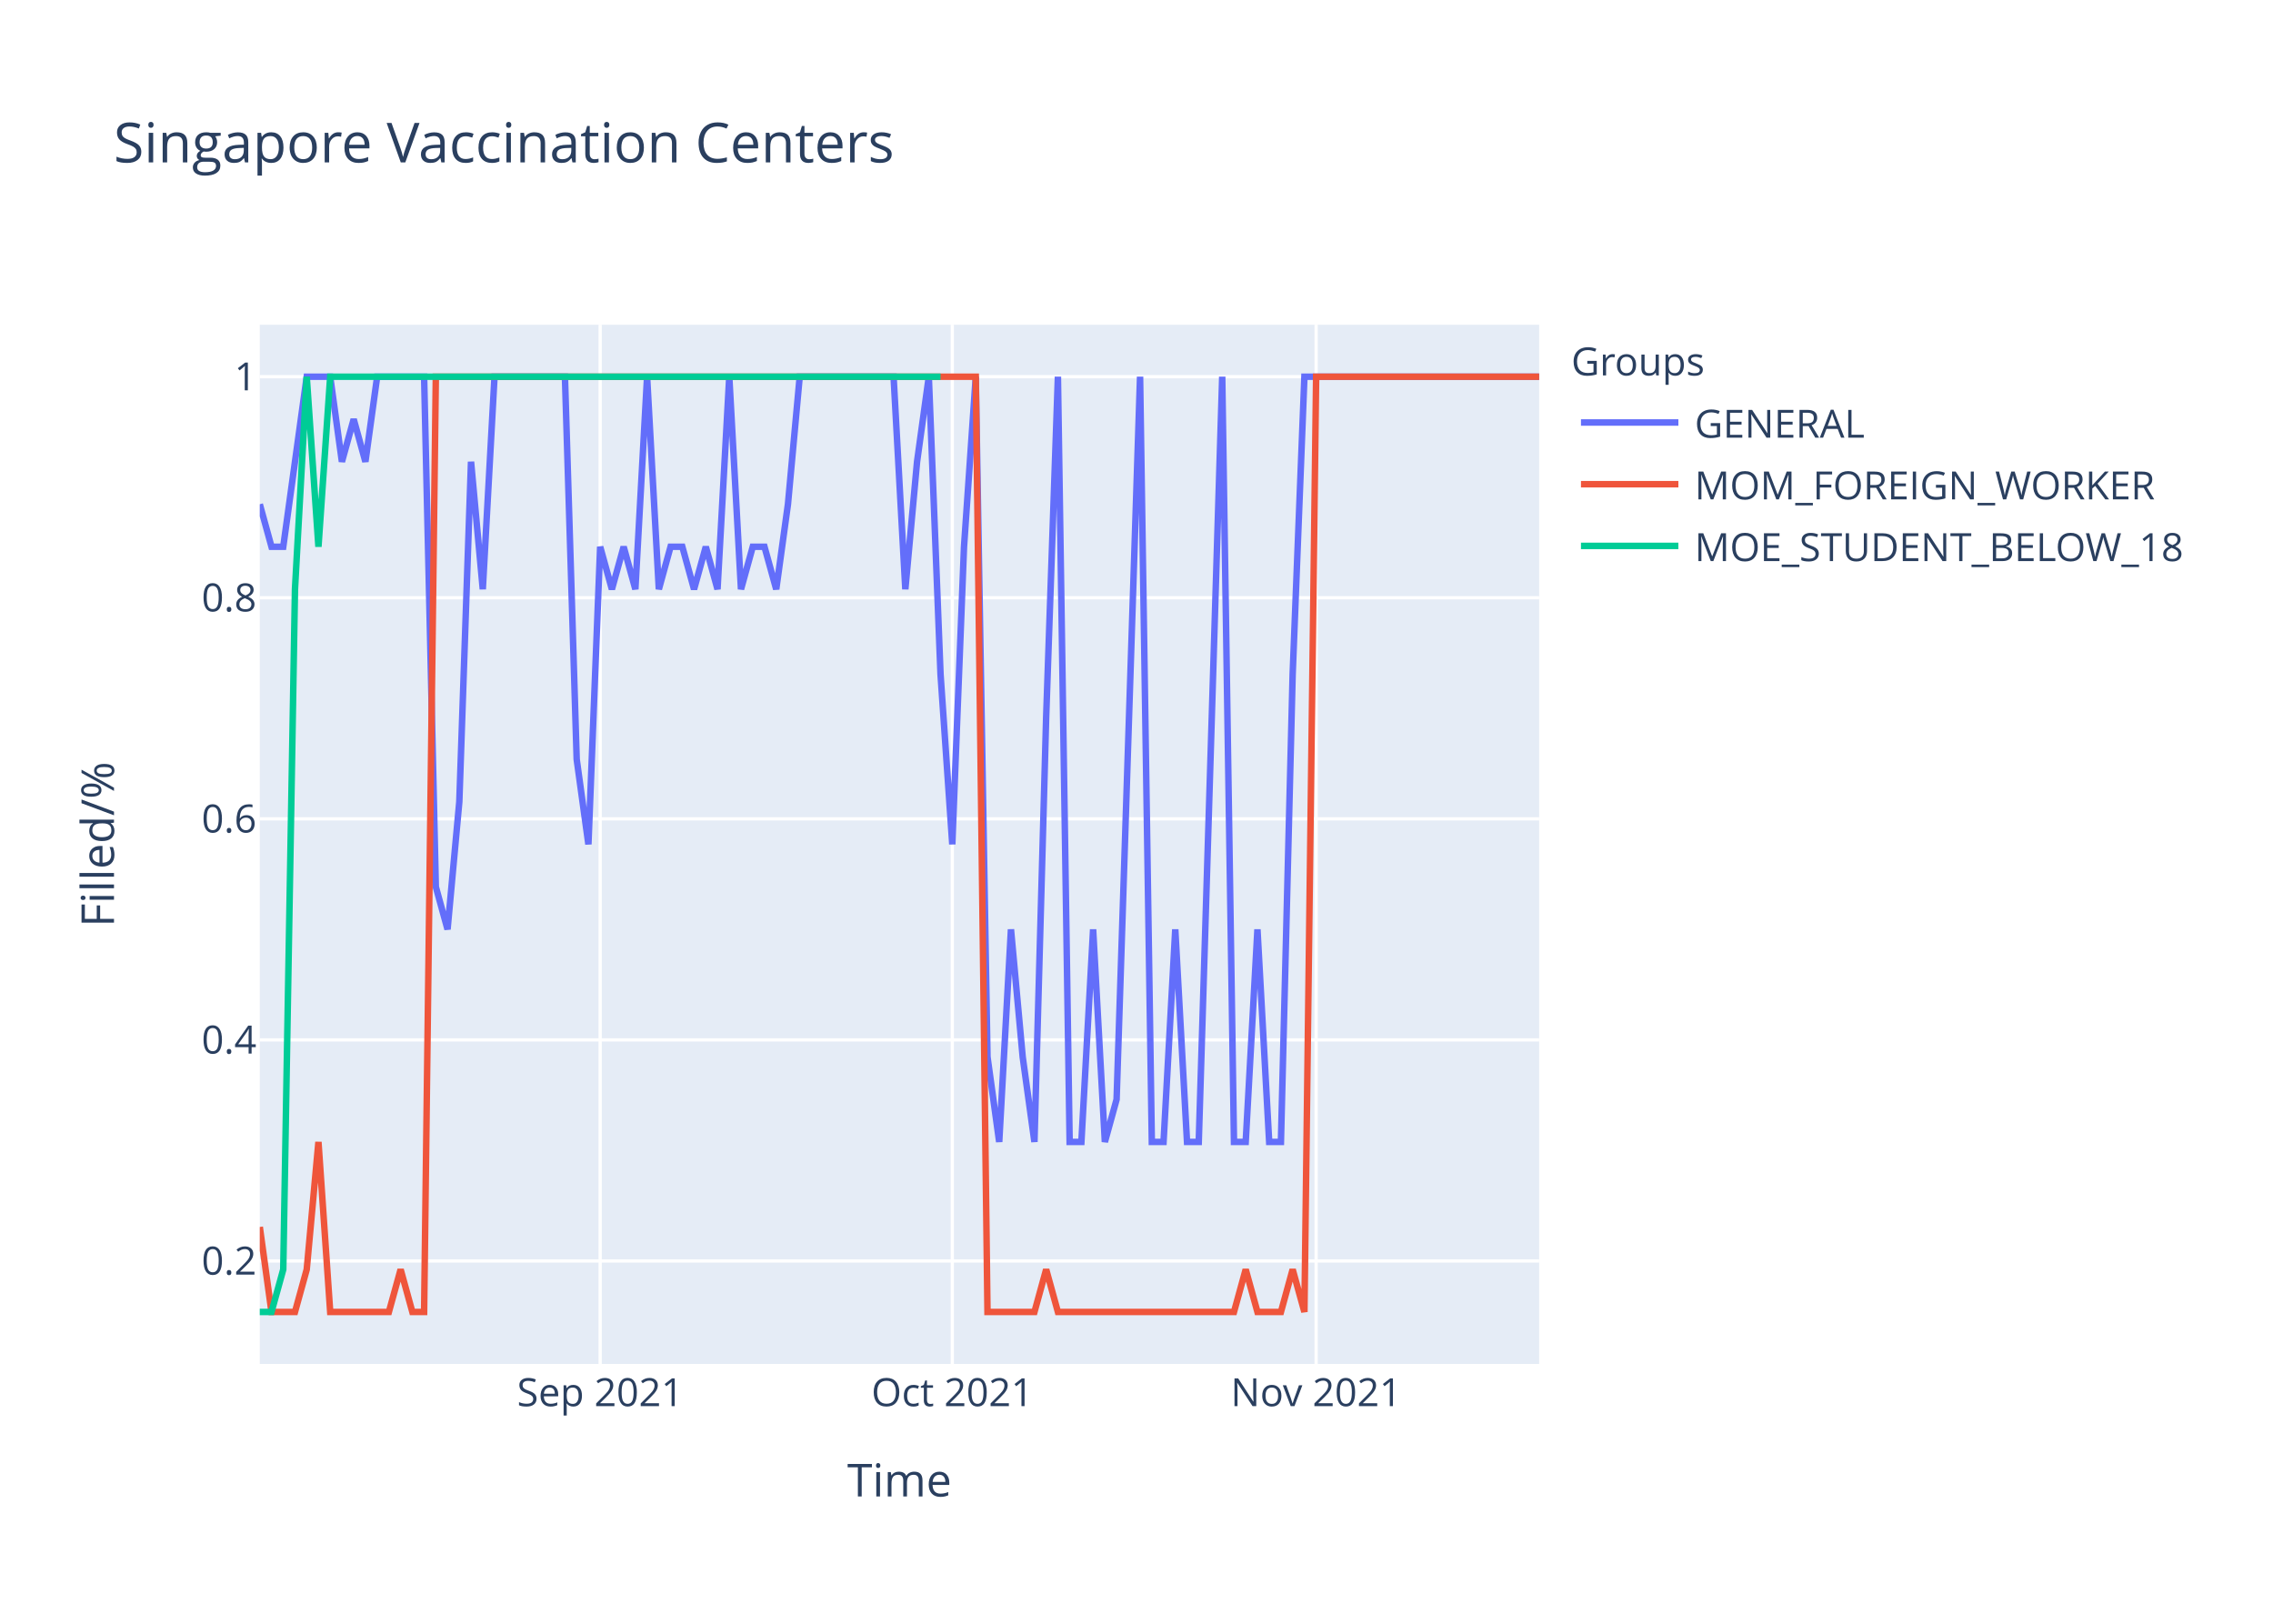
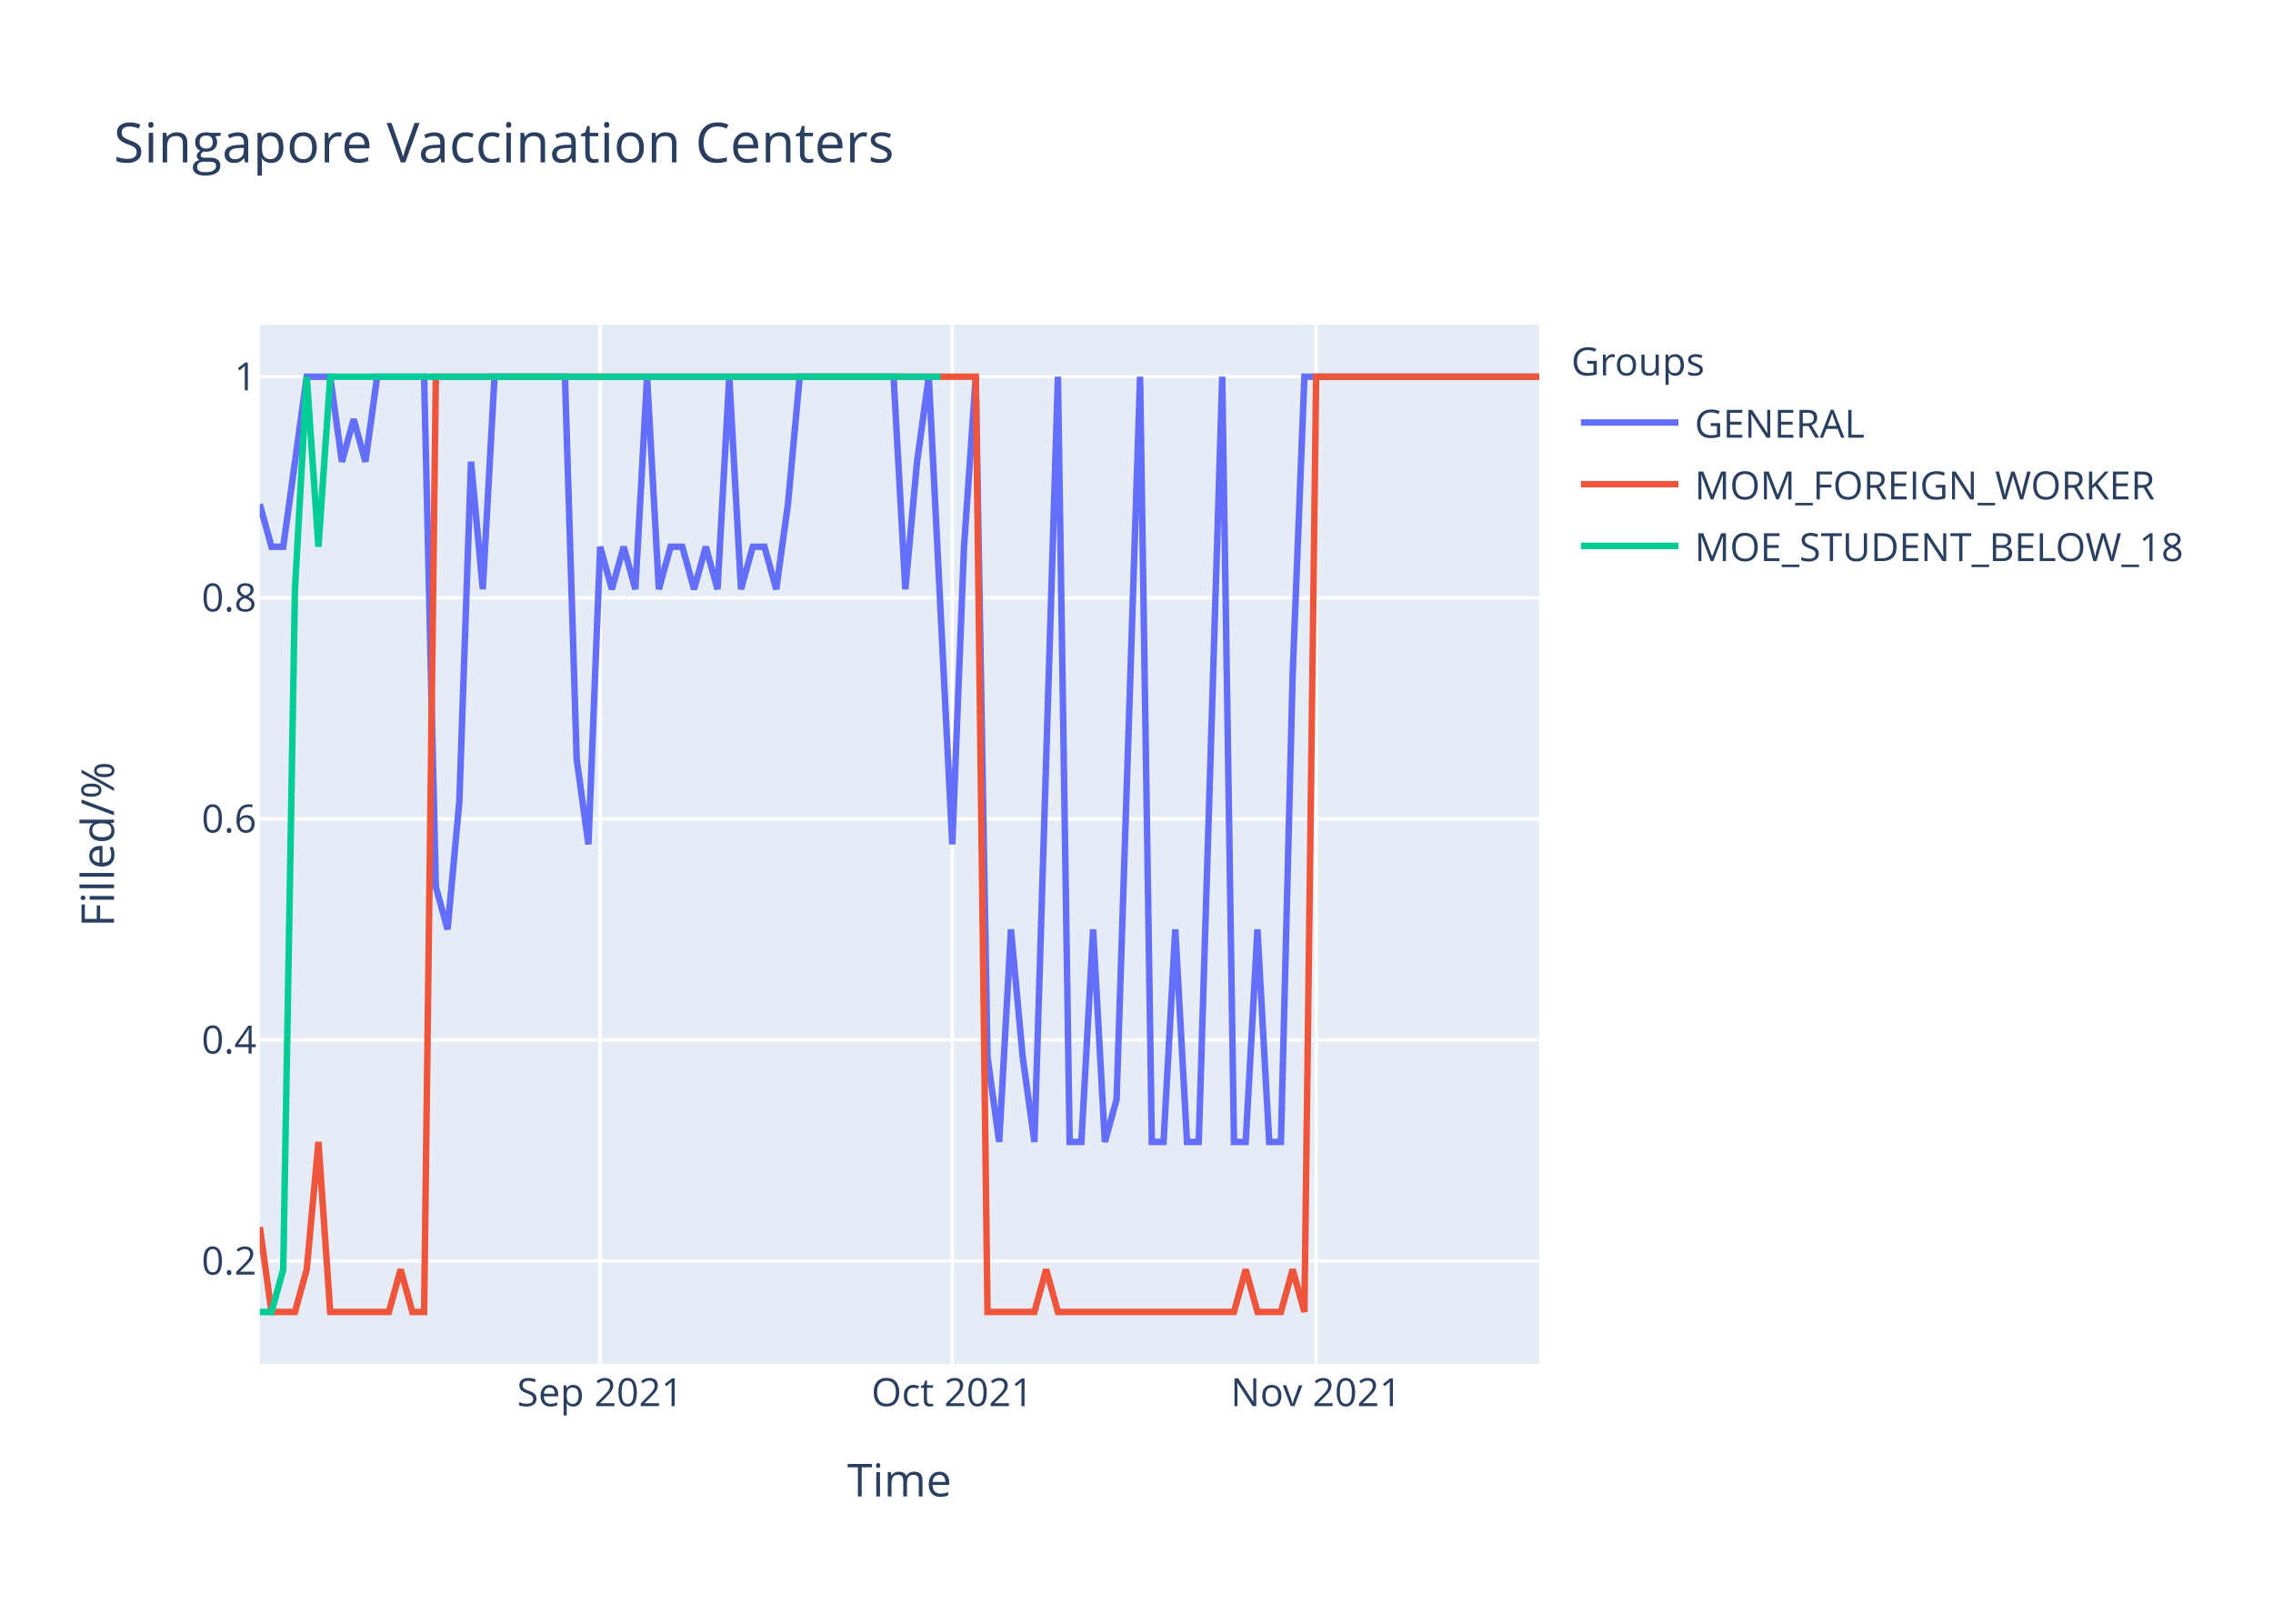
<svg xmlns="http://www.w3.org/2000/svg" class="main-svg" width="700" height="500" style="" viewBox="0 0 700 500">
  <rect x="0" y="0" width="700" height="500" style="fill: rgb(255, 255, 255); fill-opacity: 1;" />
-   <defs id="defs-9c0908">
+   <defs id="defs-eae6a0">
    <g class="clips">
-       <clipPath id="clip9c0908xyplot" class="plotclip">
+       <clipPath id="clipeae6a0xyplot" class="plotclip">
        <rect width="394" height="320" />
      </clipPath>
-       <clipPath class="axesclip" id="clip9c0908x">
+       <clipPath class="axesclip" id="clipeae6a0x">
        <rect x="80" y="0" width="394" height="500" />
      </clipPath>
-       <clipPath class="axesclip" id="clip9c0908y">
+       <clipPath class="axesclip" id="clipeae6a0y">
        <rect x="0" y="100" width="700" height="320" />
      </clipPath>
-       <clipPath class="axesclip" id="clip9c0908xy">
+       <clipPath class="axesclip" id="clipeae6a0xy">
        <rect x="80" y="100" width="394" height="320" />
      </clipPath>
    </g>
    <g class="gradients" />
  </defs>
  <g class="bglayer">
    <rect class="bg" x="80" y="100" width="394" height="320" style="fill: rgb(229, 236, 246); fill-opacity: 1; stroke-width: 0;" />
  </g>
  <g class="layer-below">
    <g class="imagelayer" />
    <g class="shapelayer" />
  </g>
  <g class="cartesianlayer">
    <g class="subplot xy">
      <g class="layer-subplot">
        <g class="shapelayer" />
        <g class="imagelayer" />
      </g>
      <g class="gridlayer">
        <g class="x">
          <path class="xgrid crisp" transform="translate(184.83,0)" d="M0,100v320" style="stroke: rgb(255, 255, 255); stroke-opacity: 1; stroke-width: 1px;" />
          <path class="xgrid crisp" transform="translate(293.27,0)" d="M0,100v320" style="stroke: rgb(255, 255, 255); stroke-opacity: 1; stroke-width: 1px;" />
          <path class="xgrid crisp" transform="translate(405.32,0)" d="M0,100v320" style="stroke: rgb(255, 255, 255); stroke-opacity: 1; stroke-width: 1px;" />
        </g>
        <g class="y">
          <path class="ygrid crisp" transform="translate(0,388.29)" d="M80,0h394" style="stroke: rgb(255, 255, 255); stroke-opacity: 1; stroke-width: 1px;" />
          <path class="ygrid crisp" transform="translate(0,320.22)" d="M80,0h394" style="stroke: rgb(255, 255, 255); stroke-opacity: 1; stroke-width: 1px;" />
          <path class="ygrid crisp" transform="translate(0,252.15)" d="M80,0h394" style="stroke: rgb(255, 255, 255); stroke-opacity: 1; stroke-width: 1px;" />
          <path class="ygrid crisp" transform="translate(0,184.07)" d="M80,0h394" style="stroke: rgb(255, 255, 255); stroke-opacity: 1; stroke-width: 1px;" />
          <path class="ygrid crisp" transform="translate(0,116)" d="M80,0h394" style="stroke: rgb(255, 255, 255); stroke-opacity: 1; stroke-width: 1px;" />
        </g>
      </g>
      <g class="zerolinelayer" />
      <path class="xlines-below" />
      <path class="ylines-below" />
      <g class="overlines-below" />
      <g class="xaxislayer-below" />
      <g class="yaxislayer-below" />
      <g class="overaxes-below" />
-       <g class="plot" transform="translate(80,100)" clip-path="url('#clip9c0908xyplot')">
+       <g class="plot" transform="translate(80,100)" clip-path="url('#clipeae6a0xyplot')">
        <g class="scatterlayer mlayer">
-           <g class="trace scatter trace4d54e5" style="stroke-miterlimit: 2; opacity: 1;">
+           <g class="trace scatter trace9d2204" style="stroke-miterlimit: 2; opacity: 1;">
            <g class="fills" />
            <g class="errorbars" />
            <g class="lines">
-               <path class="js-line" d="M0,55.27L3.61,68.36L7.23,68.36L14.46,16L18.07,16L21.69,16L25.3,42.18L28.92,29.09L32.53,42.18L36.15,16L39.76,16L50.61,16L54.22,173.09L57.83,186.18L61.45,146.91L65.06,42.18L68.68,81.45L72.29,16L75.91,16L93.98,16L97.6,133.82L101.21,160L104.83,68.36L108.44,81.45L112.06,68.36L115.67,81.45L119.28,16L122.9,81.45L126.51,68.36L130.13,68.36L133.74,81.45L137.36,68.36L140.97,81.45L144.59,16L148.2,81.45L151.82,68.36L155.43,68.36L159.05,81.45L162.66,55.27L166.28,16L169.89,16L195.19,16L198.81,81.45L202.42,42.18L206.04,16L209.65,107.64L213.27,160L216.88,68.36L220.5,16L224.11,225.45L227.72,251.64L231.34,186.18L234.95,225.45L238.57,251.64L242.18,120.73L245.8,16L249.41,251.64L253.03,251.64L256.64,186.18L260.26,251.64L263.87,238.55L271.1,16L274.72,251.64L278.33,251.64L281.94,186.18L285.56,251.64L289.17,251.64L296.4,16L300.02,251.64L303.63,251.64L307.25,186.18L310.86,251.64L314.48,251.64L318.09,107.64L321.71,16L394,16" style="vector-effect: non-scaling-stroke; fill: none; stroke: rgb(99, 110, 250); stroke-opacity: 1; stroke-width: 2px; opacity: 1;" />
+               <path class="js-line" d="M0,55.27L3.61,68.36L7.23,68.36L14.46,16L18.07,16L21.69,16L25.3,42.18L28.92,29.09L32.53,42.18L36.15,16L39.76,16L50.61,16L54.22,173.09L57.83,186.18L61.45,146.91L65.06,42.18L68.68,81.45L72.29,16L75.91,16L93.98,16L97.6,133.82L101.21,160L104.83,68.36L108.44,81.45L112.06,68.36L115.67,81.45L119.28,16L122.9,81.45L126.51,68.36L130.13,68.36L133.74,81.45L137.36,68.36L140.97,81.45L144.59,16L148.2,81.45L151.82,68.36L155.43,68.36L159.05,81.45L162.66,55.27L166.28,16L169.89,16L195.19,16L198.81,81.45L202.42,42.18L206.04,16L213.27,160L216.88,68.36L220.5,16L224.11,225.45L227.72,251.64L231.34,186.18L234.95,225.45L238.57,251.64L245.8,16L249.41,251.64L253.03,251.64L256.64,186.18L260.26,251.64L263.87,238.55L271.1,16L274.72,251.64L278.33,251.64L281.94,186.18L285.56,251.64L289.17,251.64L296.4,16L300.02,251.64L303.63,251.64L307.25,186.18L310.86,251.64L314.48,251.64L318.09,107.64L321.71,16L394,16" style="vector-effect: non-scaling-stroke; fill: none; stroke: rgb(99, 110, 250); stroke-opacity: 1; stroke-width: 2px; opacity: 1;" />
            </g>
            <g class="points" />
            <g class="text" />
          </g>
-           <g class="trace scatter tracec5d5a9" style="stroke-miterlimit: 2; opacity: 1;">
+           <g class="trace scatter trace029552" style="stroke-miterlimit: 2; opacity: 1;">
            <g class="fills" />
            <g class="errorbars" />
            <g class="lines">
              <path class="js-line" d="M0,277.82L3.61,304L7.23,304L10.84,304L14.46,290.91L18.07,251.64L21.69,304L39.76,304L43.38,290.91L46.99,304L50.61,304L54.22,16L57.83,16L220.5,16L224.11,304L238.57,304L242.18,290.91L245.8,304L249.41,304L300.02,304L303.63,290.91L307.25,304L310.86,304L314.48,304L318.09,290.91L321.71,304L325.32,16L394,16" style="vector-effect: non-scaling-stroke; fill: none; stroke: rgb(239, 85, 59); stroke-opacity: 1; stroke-width: 2px; opacity: 1;" />
            </g>
            <g class="points" />
            <g class="text" />
          </g>
-           <g class="trace scatter tracea71862" style="stroke-miterlimit: 2; opacity: 1;">
+           <g class="trace scatter trace49c01c" style="stroke-miterlimit: 2; opacity: 1;">
            <g class="fills" />
            <g class="errorbars" />
            <g class="lines">
              <path class="js-line" d="M0,304L3.61,304L7.23,290.91L10.84,81.45L14.46,16L18.07,68.36L21.69,16L209.65,16" style="vector-effect: non-scaling-stroke; fill: none; stroke: rgb(0, 204, 150); stroke-opacity: 1; stroke-width: 2px; opacity: 1;" />
            </g>
            <g class="points" />
            <g class="text" />
          </g>
        </g>
      </g>
      <g class="overplot" />
      <path class="xlines-above crisp" d="M0,0" style="fill: none;" />
      <path class="ylines-above crisp" d="M0,0" style="fill: none;" />
      <g class="overlines-above" />
      <g class="xaxislayer-above">
        <g class="xtick">
          <text text-anchor="middle" x="0" y="433" transform="translate(184.83,0)" style="font-family: 'Open Sans', verdana, arial, sans-serif; font-size: 12px; fill: rgb(42, 63, 95); fill-opacity: 1; white-space: pre;">Sep 2021</text>
        </g>
        <g class="xtick">
          <text text-anchor="middle" x="0" y="433" transform="translate(293.27,0)" style="font-family: 'Open Sans', verdana, arial, sans-serif; font-size: 12px; fill: rgb(42, 63, 95); fill-opacity: 1; white-space: pre;">Oct 2021</text>
        </g>
        <g class="xtick">
          <text text-anchor="middle" x="0" y="433" transform="translate(405.32,0)" style="font-family: 'Open Sans', verdana, arial, sans-serif; font-size: 12px; fill: rgb(42, 63, 95); fill-opacity: 1; white-space: pre;">Nov 2021</text>
        </g>
      </g>
      <g class="yaxislayer-above">
        <g class="ytick">
          <text text-anchor="end" x="79" y="4.2" transform="translate(0,388.29)" style="font-family: 'Open Sans', verdana, arial, sans-serif; font-size: 12px; fill: rgb(42, 63, 95); fill-opacity: 1; white-space: pre;">0.2</text>
        </g>
        <g class="ytick">
          <text text-anchor="end" x="79" y="4.2" transform="translate(0,320.22)" style="font-family: 'Open Sans', verdana, arial, sans-serif; font-size: 12px; fill: rgb(42, 63, 95); fill-opacity: 1; white-space: pre;">0.4</text>
        </g>
        <g class="ytick">
          <text text-anchor="end" x="79" y="4.2" transform="translate(0,252.15)" style="font-family: 'Open Sans', verdana, arial, sans-serif; font-size: 12px; fill: rgb(42, 63, 95); fill-opacity: 1; white-space: pre;">0.6</text>
        </g>
        <g class="ytick">
          <text text-anchor="end" x="79" y="4.2" transform="translate(0,184.07)" style="font-family: 'Open Sans', verdana, arial, sans-serif; font-size: 12px; fill: rgb(42, 63, 95); fill-opacity: 1; white-space: pre;">0.8</text>
        </g>
        <g class="ytick">
          <text text-anchor="end" x="79" y="4.2" transform="translate(0,116)" style="font-family: 'Open Sans', verdana, arial, sans-serif; font-size: 12px; fill: rgb(42, 63, 95); fill-opacity: 1; white-space: pre;">1</text>
        </g>
      </g>
      <g class="overaxes-above" />
    </g>
  </g>
  <g class="polarlayer" />
  <g class="ternarylayer" />
  <g class="geolayer" />
  <g class="funnelarealayer" />
  <g class="pielayer" />
  <g class="treemaplayer" />
  <g class="sunburstlayer" />
  <g class="glimages" />
-   <defs id="topdefs-9c0908">
+   <defs id="topdefs-eae6a0">
    <g class="clips" />
-     <clipPath id="legend9c0908">
+     <clipPath id="legendeae6a0">
      <rect width="206" height="83" x="0" y="0" />
    </clipPath>
  </defs>
  <g class="layer-above">
    <g class="imagelayer" />
    <g class="shapelayer" />
  </g>
  <g class="infolayer">
    <g class="legend" pointer-events="all" transform="translate(481.88,100)">
      <rect class="bg" shape-rendering="crispEdges" width="206" height="83" x="0" y="0" style="stroke: rgb(68, 68, 68); stroke-opacity: 1; fill: rgb(255, 255, 255); fill-opacity: 1; stroke-width: 0px;" />
-       <g class="scrollbox" transform="" clip-path="url('#legend9c0908')">
+       <g class="scrollbox" transform="" clip-path="url('#legendeae6a0')">
        <text class="legendtitletext" text-anchor="start" x="2" y="15.6" style="font-family: 'Open Sans', verdana, arial, sans-serif; font-size: 12px; fill: rgb(42, 63, 95); fill-opacity: 1; white-space: pre;">Groups</text>
        <g class="groups" transform="">
          <g class="traces" transform="translate(0,30.1)" style="opacity: 1;">
            <text class="legendtext" text-anchor="start" x="40" y="4.68" style="font-family: 'Open Sans', verdana, arial, sans-serif; font-size: 12px; fill: rgb(42, 63, 95); fill-opacity: 1; white-space: pre;">GENERAL</text>
            <g class="layers" style="opacity: 1;">
              <g class="legendfill" />
              <g class="legendlines">
                <path class="js-line" d="M5,0h30" style="fill: none; stroke: rgb(99, 110, 250); stroke-opacity: 1; stroke-width: 2px;" />
              </g>
              <g class="legendsymbols">
                <g class="legendpoints" />
              </g>
            </g>
            <rect class="legendtoggle" x="0" y="-9.5" width="200.906" height="19" style="fill: rgb(0, 0, 0); fill-opacity: 0;" />
          </g>
        </g>
        <g class="groups" transform="">
          <g class="traces" transform="translate(0,49.1)" style="opacity: 1;">
            <text class="legendtext" text-anchor="start" x="40" y="4.68" style="font-family: 'Open Sans', verdana, arial, sans-serif; font-size: 12px; fill: rgb(42, 63, 95); fill-opacity: 1; white-space: pre;">MOM_FOREIGN_WORKER</text>
            <g class="layers" style="opacity: 1;">
              <g class="legendfill" />
              <g class="legendlines">
                <path class="js-line" d="M5,0h30" style="fill: none; stroke: rgb(239, 85, 59); stroke-opacity: 1; stroke-width: 2px;" />
              </g>
              <g class="legendsymbols">
                <g class="legendpoints" />
              </g>
            </g>
            <rect class="legendtoggle" x="0" y="-9.5" width="200.906" height="19" style="fill: rgb(0, 0, 0); fill-opacity: 0;" />
          </g>
        </g>
        <g class="groups" transform="">
          <g class="traces" transform="translate(0,68.1)" style="opacity: 1;">
            <text class="legendtext" text-anchor="start" x="40" y="4.68" style="font-family: 'Open Sans', verdana, arial, sans-serif; font-size: 12px; fill: rgb(42, 63, 95); fill-opacity: 1; white-space: pre;">MOE_STUDENT_BELOW_18</text>
            <g class="layers" style="opacity: 1;">
              <g class="legendfill" />
              <g class="legendlines">
                <path class="js-line" d="M5,0h30" style="fill: none; stroke: rgb(0, 204, 150); stroke-opacity: 1; stroke-width: 2px;" />
              </g>
              <g class="legendsymbols">
                <g class="legendpoints" />
              </g>
            </g>
            <rect class="legendtoggle" x="0" y="-9.5" width="200.906" height="19" style="fill: rgb(0, 0, 0); fill-opacity: 0;" />
          </g>
        </g>
      </g>
      <rect class="scrollbar" rx="20" ry="3" width="0" height="0" x="0" y="0" style="fill: rgb(128, 139, 164); fill-opacity: 1;" />
    </g>
    <g class="g-gtitle">
      <text class="gtitle" x="35" y="50" text-anchor="start" dy="0em" style="font-family: 'Open Sans', verdana, arial, sans-serif; font-size: 17px; fill: rgb(42, 63, 95); opacity: 1; font-weight: normal; white-space: pre;">Singapore Vaccination Centers</text>
    </g>
    <g class="g-xtitle">
      <text class="xtitle" x="277" y="460.8" text-anchor="middle" style="font-family: 'Open Sans', verdana, arial, sans-serif; font-size: 14px; fill: rgb(42, 63, 95); opacity: 1; font-weight: normal; white-space: pre;">Time</text>
    </g>
    <g class="g-ytitle">
      <text class="ytitle" transform="rotate(-90,35.10625,260)" x="35.106" y="260" text-anchor="middle" style="font-family: 'Open Sans', verdana, arial, sans-serif; font-size: 14px; fill: rgb(42, 63, 95); opacity: 1; font-weight: normal; white-space: pre;">Filled/%</text>
    </g>
  </g>
</svg>
